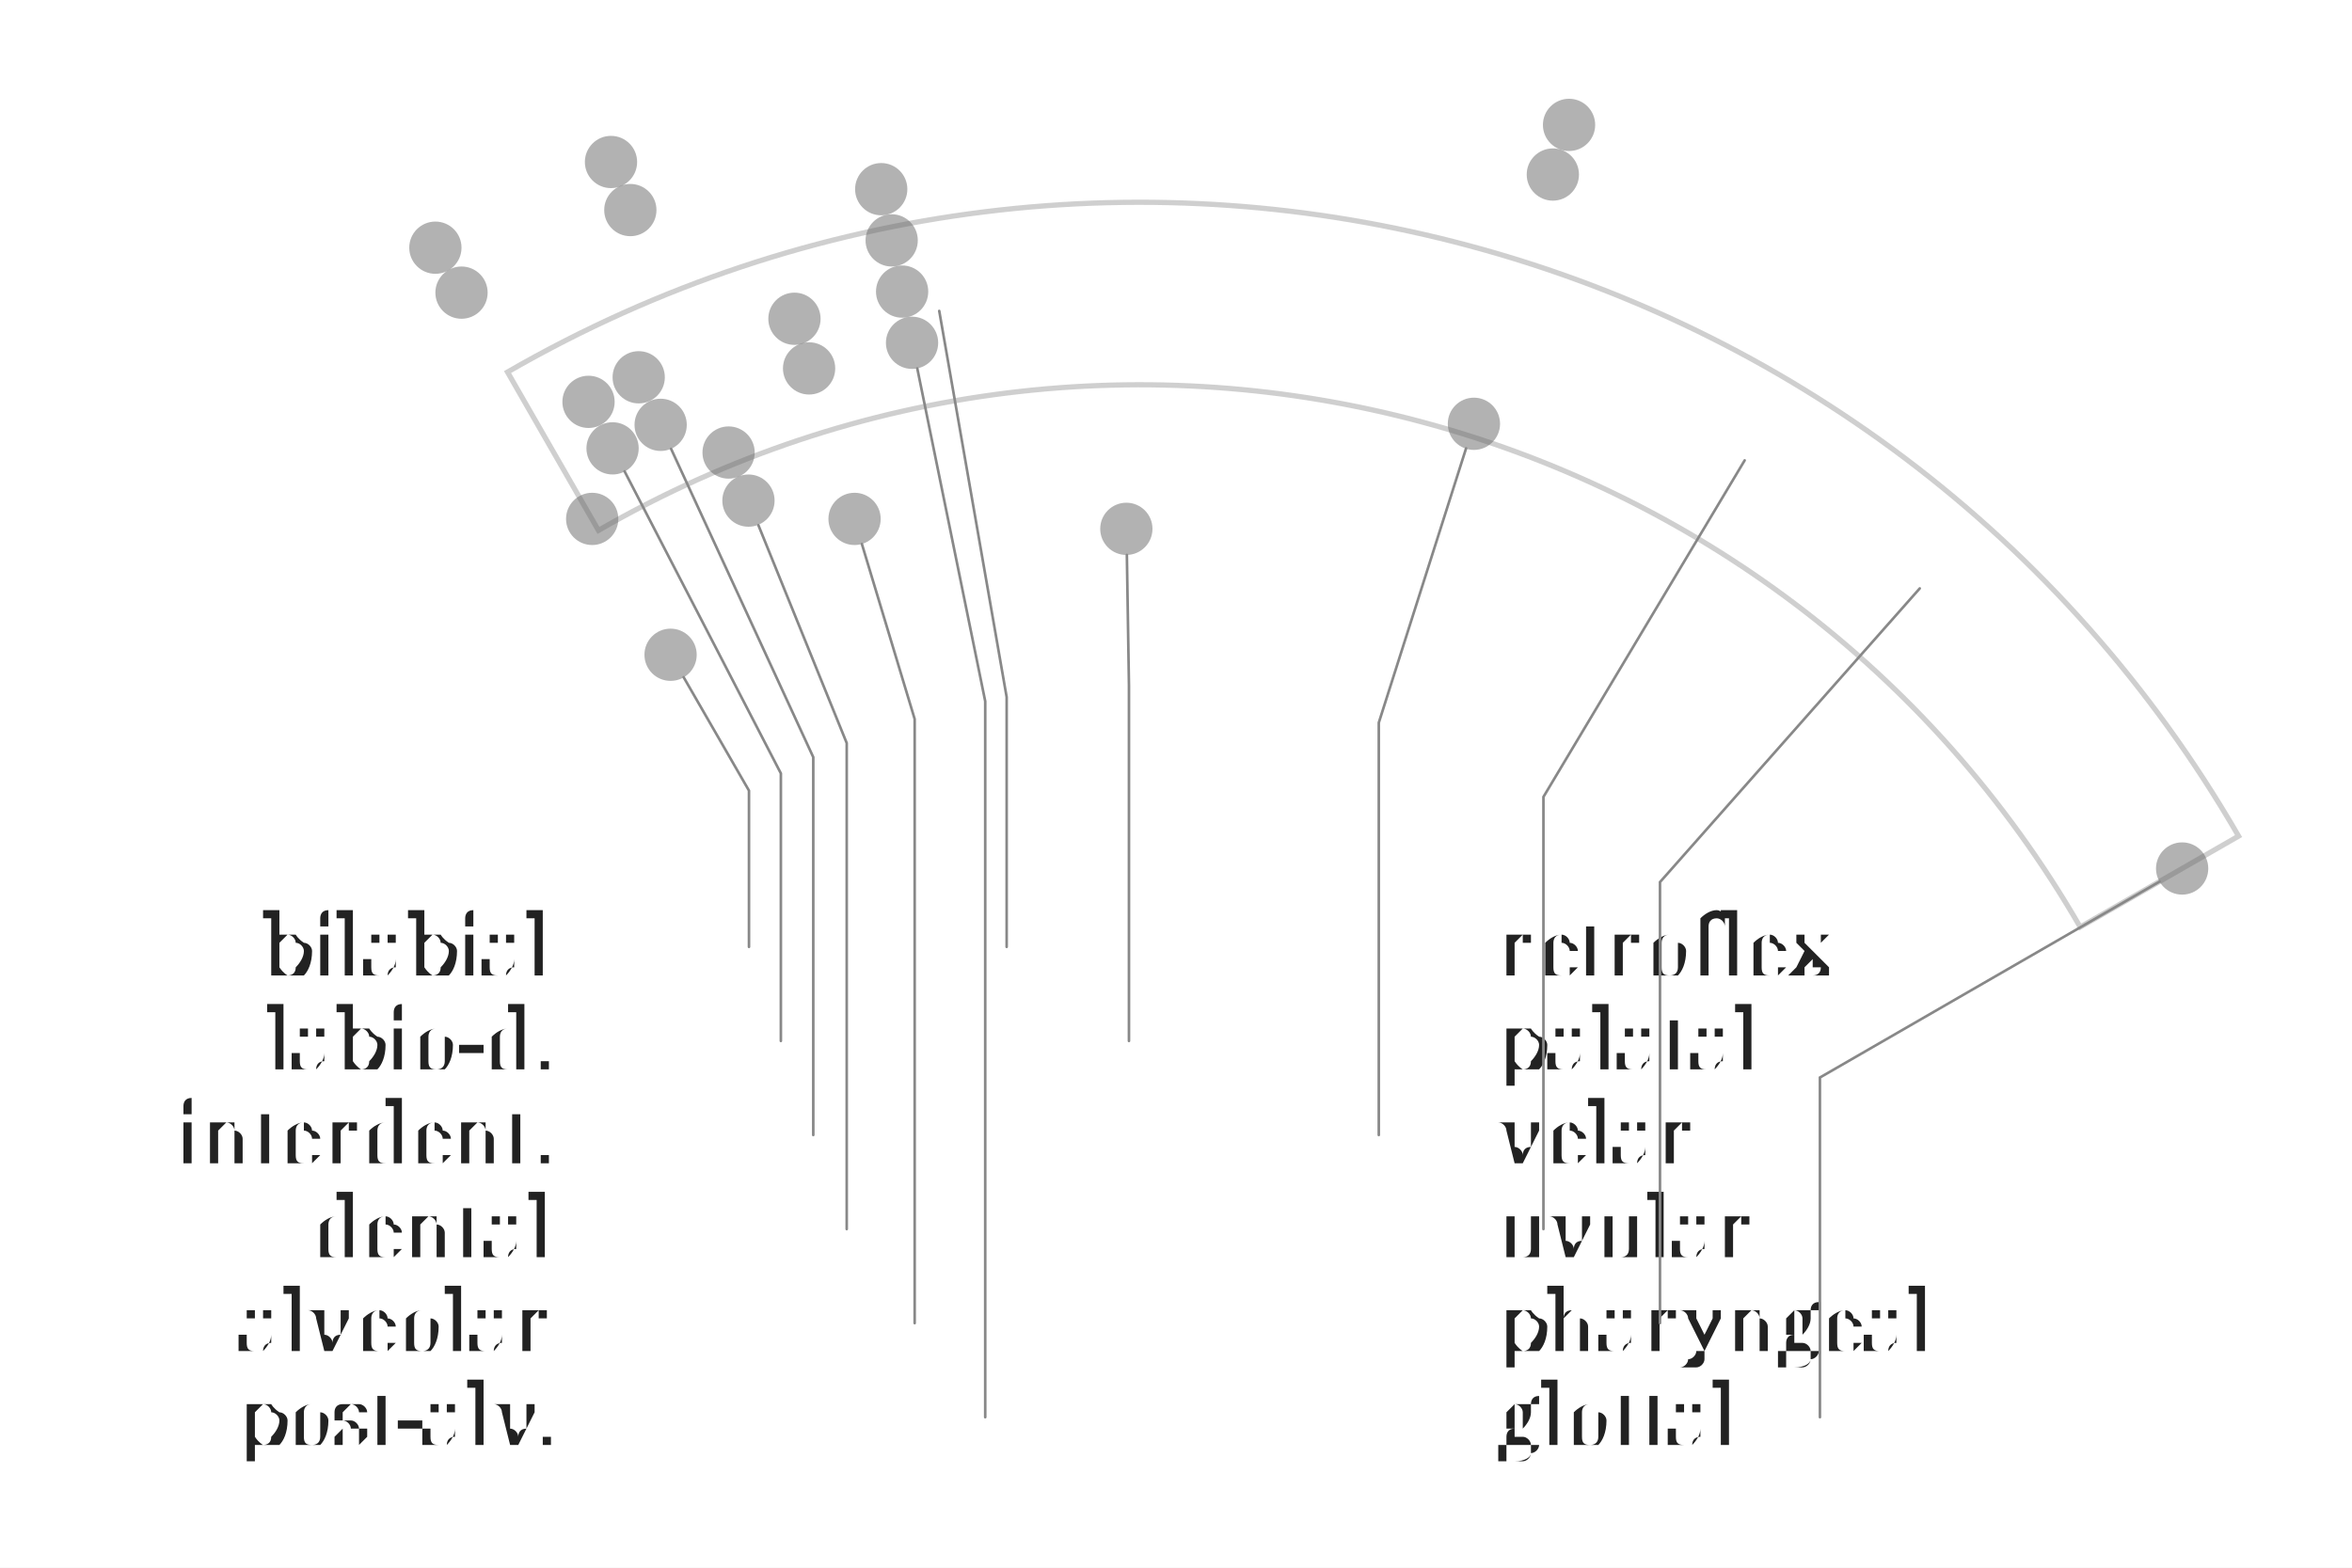
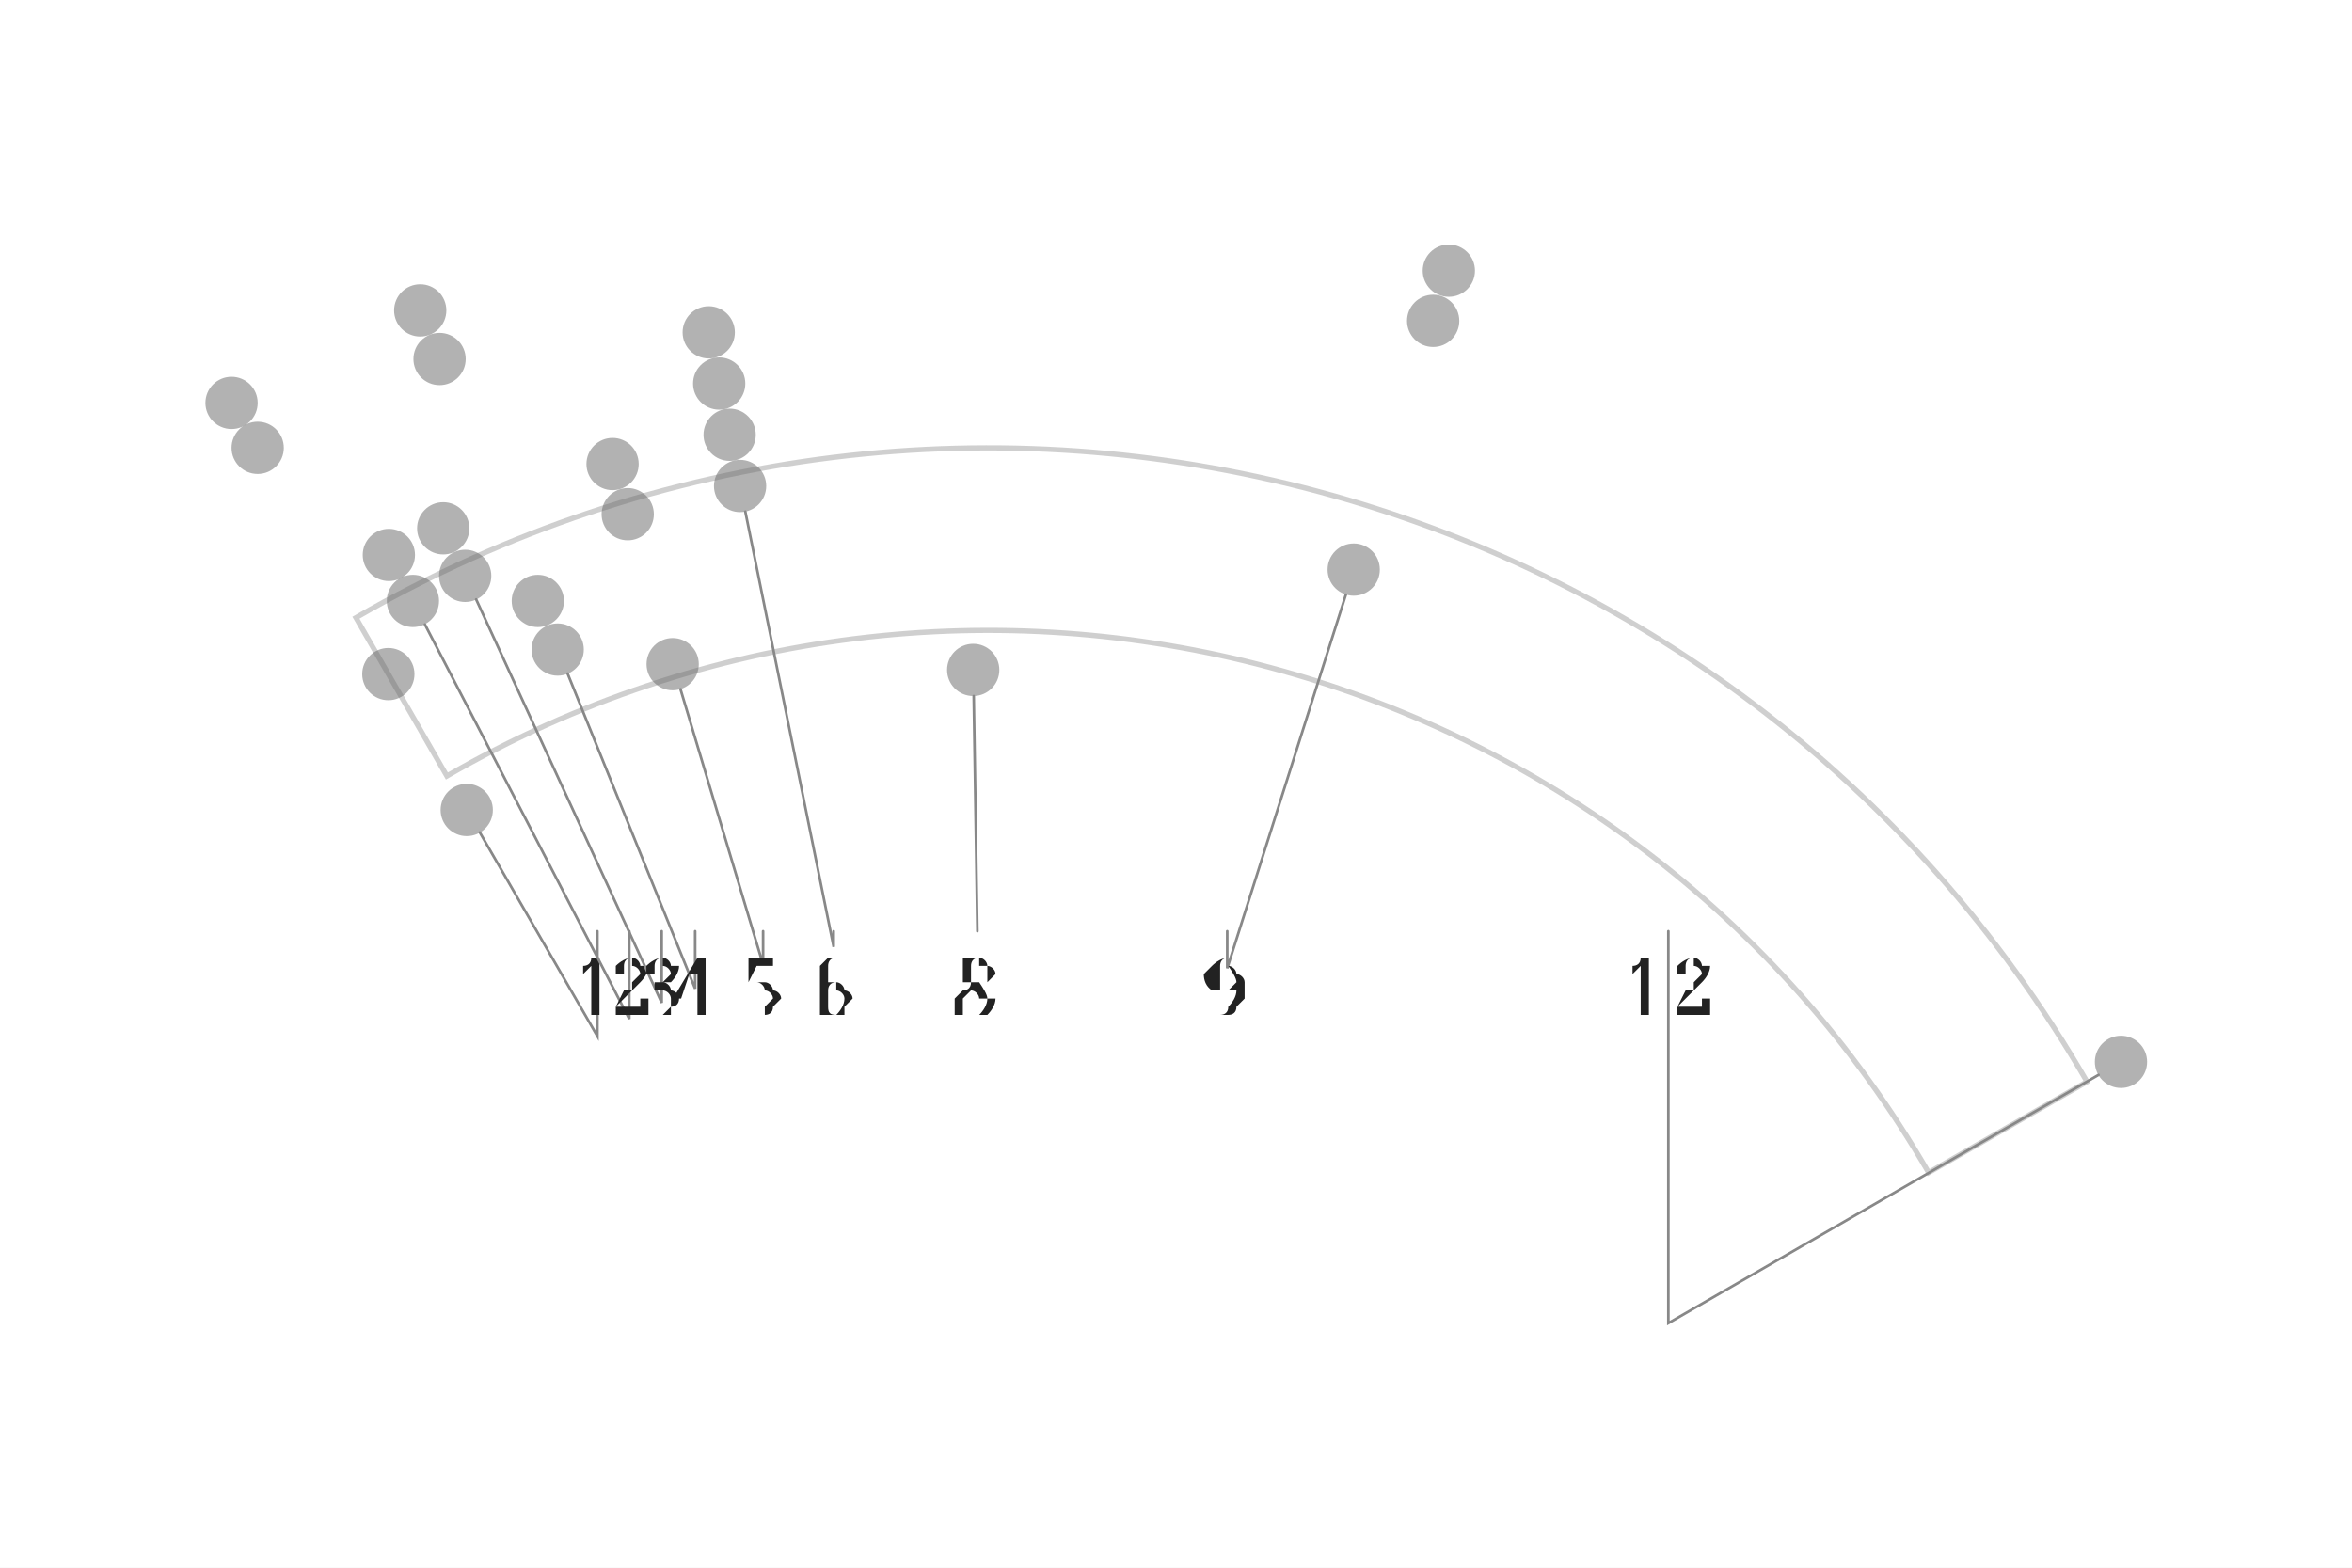
- <svg xmlns="http://www.w3.org/2000/svg" width="4.5in" height="3in" viewBox="-2.183 -2.812 4.5 3">
-   <rect x="-2.183" y="-2.812" width="4.5" height="3" fill="#ffffff" />
+ <svg xmlns="http://www.w3.org/2000/svg" width="4.5in" height="3in" viewBox="-1.893 -3.282 4.5 3">
+   <rect x="-1.893" y="-3.282" width="4.5" height="3" fill="#ffffff" />
  <path d="M -1.038 -1.797 A 2.075 2.075 0 0 1 1.797 -1.038 L 2.1 -1.212 A 2.425 2.425 0 0 0 -1.212 -2.1 Z" fill="none" stroke="#bbbbbb" stroke-width="0.01" stroke-linejoin="miter" stroke-linecap="butt" opacity="0.7" />
-   <circle cx="-1.35" cy="-2.338" r="0.05" fill="#666666" stroke="none" opacity="0.5" />
-   <circle cx="-1.014" cy="-2.502" r="0.05" fill="#666666" stroke="none" opacity="0.5" />
-   <circle cx="0.819" cy="-2.573" r="0.05" fill="#666666" stroke="none" opacity="0.5" />
-   <circle cx="-1.3" cy="-2.252" r="0.05" fill="#666666" stroke="none" opacity="0.5" />
-   <circle cx="-0.977" cy="-2.41" r="0.05" fill="#666666" stroke="none" opacity="0.5" />
-   <circle cx="0.788" cy="-2.478" r="0.05" fill="#666666" stroke="none" opacity="0.5" />
+   <circle cx="-1.45" cy="-2.511" r="0.05" fill="#666666" stroke="none" opacity="0.5" />
+   <circle cx="-1.089" cy="-2.688" r="0.05" fill="#666666" stroke="none" opacity="0.5" />
+   <circle cx="0.879" cy="-2.764" r="0.05" fill="#666666" stroke="none" opacity="0.5" />
+   <circle cx="-1.4" cy="-2.425" r="0.05" fill="#666666" stroke="none" opacity="0.5" />
+   <circle cx="-1.052" cy="-2.595" r="0.05" fill="#666666" stroke="none" opacity="0.5" />
+   <circle cx="0.849" cy="-2.668" r="0.05" fill="#666666" stroke="none" opacity="0.5" />
+   <circle cx="-0.537" cy="-2.646" r="0.05" fill="#666666" stroke="none" opacity="0.5" />
+   <circle cx="-0.517" cy="-2.548" r="0.05" fill="#666666" stroke="none" opacity="0.5" />
+   <circle cx="-1.149" cy="-2.22" r="0.05" fill="#666666" stroke="none" opacity="0.5" />
+   <circle cx="-1.045" cy="-2.271" r="0.05" fill="#666666" stroke="none" opacity="0.5" />
+   <circle cx="-0.721" cy="-2.394" r="0.05" fill="#666666" stroke="none" opacity="0.5" />
  <circle cx="-0.497" cy="-2.45" r="0.05" fill="#666666" stroke="none" opacity="0.5" />
+   <circle cx="2.165" cy="-1.25" r="0.05" fill="#666666" stroke="none" opacity="0.5" />
+   <circle cx="-1.103" cy="-2.132" r="0.05" fill="#666666" stroke="none" opacity="0.5" />
+   <circle cx="-1.003" cy="-2.18" r="0.05" fill="#666666" stroke="none" opacity="0.5" />
+   <circle cx="-0.692" cy="-2.298" r="0.05" fill="#666666" stroke="none" opacity="0.5" />
  <circle cx="-0.477" cy="-2.352" r="0.05" fill="#666666" stroke="none" opacity="0.5" />
-   <circle cx="-1.057" cy="-2.043" r="0.05" fill="#666666" stroke="none" opacity="0.5" />
-   <circle cx="-0.961" cy="-2.09" r="0.05" fill="#666666" stroke="none" opacity="0.5" />
-   <circle cx="-0.663" cy="-2.202" r="0.05" fill="#666666" stroke="none" opacity="0.5" />
-   <circle cx="-0.457" cy="-2.254" r="0.05" fill="#666666" stroke="none" opacity="0.5" />
-   <circle cx="1.992" cy="-1.15" r="0.05" fill="#666666" stroke="none" opacity="0.5" />
-   <circle cx="-1.011" cy="-1.954" r="0.05" fill="#666666" stroke="none" opacity="0.5" />
-   <circle cx="-0.919" cy="-1.999" r="0.05" fill="#666666" stroke="none" opacity="0.5" />
-   <circle cx="-0.635" cy="-2.107" r="0.05" fill="#666666" stroke="none" opacity="0.5" />
-   <circle cx="-0.438" cy="-2.156" r="0.05" fill="#666666" stroke="none" opacity="0.5" />
-   <circle cx="-1.05" cy="-1.819" r="0.05" fill="#666666" stroke="none" opacity="0.5" />
-   <circle cx="-0.789" cy="-1.946" r="0.05" fill="#666666" stroke="none" opacity="0.5" />
-   <circle cx="0.637" cy="-2.001" r="0.05" fill="#666666" stroke="none" opacity="0.5" />
-   <circle cx="-0.751" cy="-1.854" r="0.05" fill="#666666" stroke="none" opacity="0.5" />
-   <circle cx="-0.548" cy="-1.819" r="0.05" fill="#666666" stroke="none" opacity="0.5" />
-   <circle cx="-0.9" cy="-1.559" r="0.05" fill="#666666" stroke="none" opacity="0.5" />
-   <circle cx="-0.028" cy="-1.8" r="0.05" fill="#666666" stroke="none" opacity="0.5" />
-   <text x="-1.125" y="-1" text-anchor="end" dominant-baseline="middle" font-size="0.153" fill="#222222" font-family="'Gentium Book Plus', Charter, 'Charis SIL', Georgia, serif">bilabial</text>
-   <path d="M -0.875 -1.516 L -0.75 -1.299 L -0.75 -1" fill="none" stroke="#888888" stroke-width="0.005" stroke-linecap="round" />
-   <text x="-1.125" y="-0.82" text-anchor="end" dominant-baseline="middle" font-size="0.153" fill="#222222" font-family="'Gentium Book Plus', Charter, 'Charis SIL', Georgia, serif">labio-d.</text>
-   <path d="M -0.988 -1.91 L -0.689 -1.332 L -0.689 -0.82" fill="none" stroke="#888888" stroke-width="0.005" stroke-linecap="round" />
-   <text x="-1.125" y="-0.64" text-anchor="end" dominant-baseline="middle" font-size="0.153" fill="#222222" font-family="'Gentium Book Plus', Charter, 'Charis SIL', Georgia, serif">interdent.</text>
-   <path d="M -0.899 -1.953 L -0.627 -1.363 L -0.627 -0.64" fill="none" stroke="#888888" stroke-width="0.005" stroke-linecap="round" />
-   <text x="-1.125" y="-0.46" text-anchor="end" dominant-baseline="middle" font-size="0.153" fill="#222222" font-family="'Gentium Book Plus', Charter, 'Charis SIL', Georgia, serif">dental</text>
-   <path d="M -0.732 -1.807 L -0.563 -1.39 L -0.563 -0.46" fill="none" stroke="#888888" stroke-width="0.005" stroke-linecap="round" />
-   <text x="-1.125" y="-0.28" text-anchor="end" dominant-baseline="middle" font-size="0.153" fill="#222222" font-family="'Gentium Book Plus', Charter, 'Charis SIL', Georgia, serif">alveolar</text>
-   <path d="M -0.534 -1.771 L -0.433 -1.436 L -0.433 -0.28" fill="none" stroke="#888888" stroke-width="0.005" stroke-linecap="round" />
-   <text x="-1.125" y="-0.1" text-anchor="end" dominant-baseline="middle" font-size="0.153" fill="#222222" font-family="'Gentium Book Plus', Charter, 'Charis SIL', Georgia, serif">post-alv.</text>
-   <path d="M -0.428 -2.107 L -0.298 -1.47 L -0.298 -0.1" fill="none" stroke="#888888" stroke-width="0.005" stroke-linecap="round" />
-   <text x="0.682" y="-1" text-anchor="start" dominant-baseline="middle" font-size="0.153" fill="#222222" font-family="'Gentium Book Plus', Charter, 'Charis SIL', Georgia, serif">retroflex</text>
-   <path d="M -0.386 -2.217 L -0.257 -1.478 L -0.257 -1" fill="none" stroke="#888888" stroke-width="0.005" stroke-linecap="round" />
-   <text x="0.682" y="-0.82" text-anchor="start" dominant-baseline="middle" font-size="0.153" fill="#222222" font-family="'Gentium Book Plus', Charter, 'Charis SIL', Georgia, serif">palatal</text>
-   <path d="M -0.027 -1.75 L -0.023 -1.5 L -0.023 -0.82" fill="none" stroke="#888888" stroke-width="0.005" stroke-linecap="round" />
-   <text x="0.682" y="-0.64" text-anchor="start" dominant-baseline="middle" font-size="0.153" fill="#222222" font-family="'Gentium Book Plus', Charter, 'Charis SIL', Georgia, serif">velar</text>
-   <path d="M 0.622 -1.954 L 0.455 -1.429 L 0.455 -0.64" fill="none" stroke="#888888" stroke-width="0.005" stroke-linecap="round" />
-   <text x="0.682" y="-0.46" text-anchor="start" dominant-baseline="middle" font-size="0.153" fill="#222222" font-family="'Gentium Book Plus', Charter, 'Charis SIL', Georgia, serif">uvular</text>
-   <path d="M 1.155 -1.931 L 0.77 -1.287 L 0.77 -0.46" fill="none" stroke="#888888" stroke-width="0.005" stroke-linecap="round" />
-   <text x="0.682" y="-0.28" text-anchor="start" dominant-baseline="middle" font-size="0.153" fill="#222222" font-family="'Gentium Book Plus', Charter, 'Charis SIL', Georgia, serif">pharyngeal</text>
-   <path d="M 1.49 -1.686 L 0.993 -1.124 L 0.993 -0.28" fill="none" stroke="#888888" stroke-width="0.005" stroke-linecap="round" />
-   <text x="0.682" y="-0.1" text-anchor="start" dominant-baseline="middle" font-size="0.153" fill="#222222" font-family="'Gentium Book Plus', Charter, 'Charis SIL', Georgia, serif">glottal</text>
-   <path d="M 1.949 -1.125 L 1.299 -0.75 L 1.299 -0.1" fill="none" stroke="#888888" stroke-width="0.005" stroke-linecap="round" />
+   <circle cx="-1.15" cy="-1.992" r="0.05" fill="#666666" stroke="none" opacity="0.5" />
+   <circle cx="-0.864" cy="-2.132" r="0.05" fill="#666666" stroke="none" opacity="0.5" />
+   <circle cx="0.697" cy="-2.192" r="0.05" fill="#666666" stroke="none" opacity="0.5" />
+   <circle cx="-0.826" cy="-2.039" r="0.05" fill="#666666" stroke="none" opacity="0.5" />
+   <circle cx="-0.606" cy="-2.011" r="0.05" fill="#666666" stroke="none" opacity="0.5" />
+   <circle cx="-1" cy="-1.732" r="0.05" fill="#666666" stroke="none" opacity="0.5" />
+   <circle cx="-0.031" cy="-2" r="0.05" fill="#666666" stroke="none" opacity="0.5" />
+   <path d="M -0.975 -1.689 L -0.75 -1.299 L -0.75 -1.5" fill="none" stroke="#888888" stroke-width="0.005" stroke-linecap="round" />
+   <text x="-0.75" y="-1.393" text-anchor="middle" dominant-baseline="middle" font-size="0.153" fill="#222222" font-family="'Gentium Book Plus', Charter, 'Charis SIL', Georgia, serif">1</text>
+   <path d="M -1.08 -2.087 L -0.689 -1.332 L -0.689 -1.5" fill="none" stroke="#888888" stroke-width="0.005" stroke-linecap="round" />
+   <text x="-0.689" y="-1.393" text-anchor="middle" dominant-baseline="middle" font-size="0.153" fill="#222222" font-family="'Gentium Book Plus', Charter, 'Charis SIL', Georgia, serif">2</text>
+   <path d="M -0.982 -2.135 L -0.627 -1.363 L -0.627 -1.5" fill="none" stroke="#888888" stroke-width="0.005" stroke-linecap="round" />
+   <text x="-0.627" y="-1.393" text-anchor="middle" dominant-baseline="middle" font-size="0.153" fill="#222222" font-family="'Gentium Book Plus', Charter, 'Charis SIL', Georgia, serif">3</text>
+   <path d="M -0.807 -1.993 L -0.563 -1.39 L -0.563 -1.5" fill="none" stroke="#888888" stroke-width="0.005" stroke-linecap="round" />
+   <text x="-0.563" y="-1.393" text-anchor="middle" dominant-baseline="middle" font-size="0.153" fill="#222222" font-family="'Gentium Book Plus', Charter, 'Charis SIL', Georgia, serif">4</text>
+   <path d="M -0.591 -1.963 L -0.433 -1.436 L -0.433 -1.5" fill="none" stroke="#888888" stroke-width="0.005" stroke-linecap="round" />
+   <text x="-0.433" y="-1.393" text-anchor="middle" dominant-baseline="middle" font-size="0.153" fill="#222222" font-family="'Gentium Book Plus', Charter, 'Charis SIL', Georgia, serif">5</text>
+   <path d="M -0.467 -2.303 L -0.298 -1.47 L -0.298 -1.5" fill="none" stroke="#888888" stroke-width="0.005" stroke-linecap="round" />
+   <text x="-0.298" y="-1.393" text-anchor="middle" dominant-baseline="middle" font-size="0.153" fill="#222222" font-family="'Gentium Book Plus', Charter, 'Charis SIL', Georgia, serif">6</text>
+   <path d="M -0.03 -1.95 L -0.023 -1.5 L -0.023 -1.5" fill="none" stroke="#888888" stroke-width="0.005" stroke-linecap="round" />
+   <text x="-0.023" y="-1.393" text-anchor="middle" dominant-baseline="middle" font-size="0.153" fill="#222222" font-family="'Gentium Book Plus', Charter, 'Charis SIL', Georgia, serif">8</text>
+   <path d="M 0.682 -2.144 L 0.455 -1.429 L 0.455 -1.5" fill="none" stroke="#888888" stroke-width="0.005" stroke-linecap="round" />
+   <text x="0.455" y="-1.393" text-anchor="middle" dominant-baseline="middle" font-size="0.153" fill="#222222" font-family="'Gentium Book Plus', Charter, 'Charis SIL', Georgia, serif">9</text>
+   <path d="M 2.122 -1.225 L 1.299 -0.75 L 1.299 -1.5" fill="none" stroke="#888888" stroke-width="0.005" stroke-linecap="round" />
+   <text x="1.299" y="-1.393" text-anchor="middle" dominant-baseline="middle" font-size="0.153" fill="#222222" font-family="'Gentium Book Plus', Charter, 'Charis SIL', Georgia, serif">12</text>
</svg>
